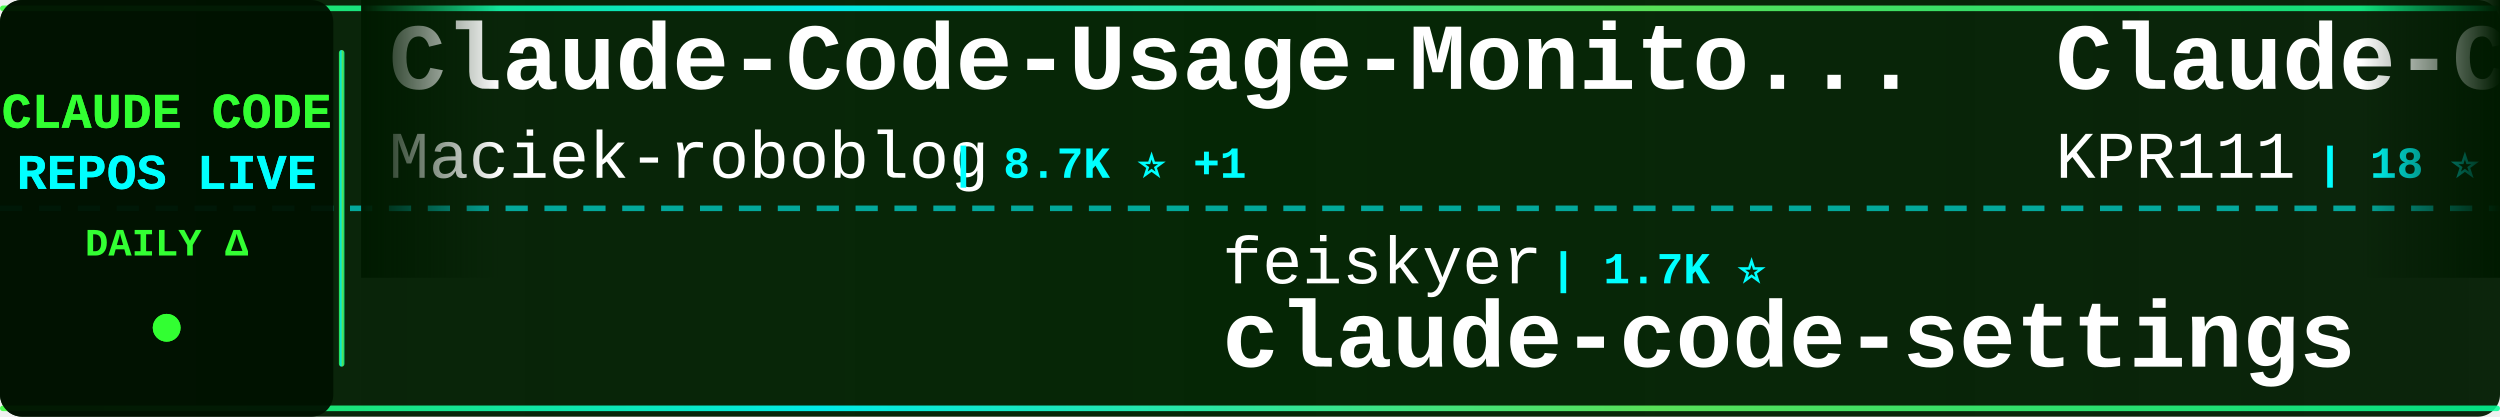
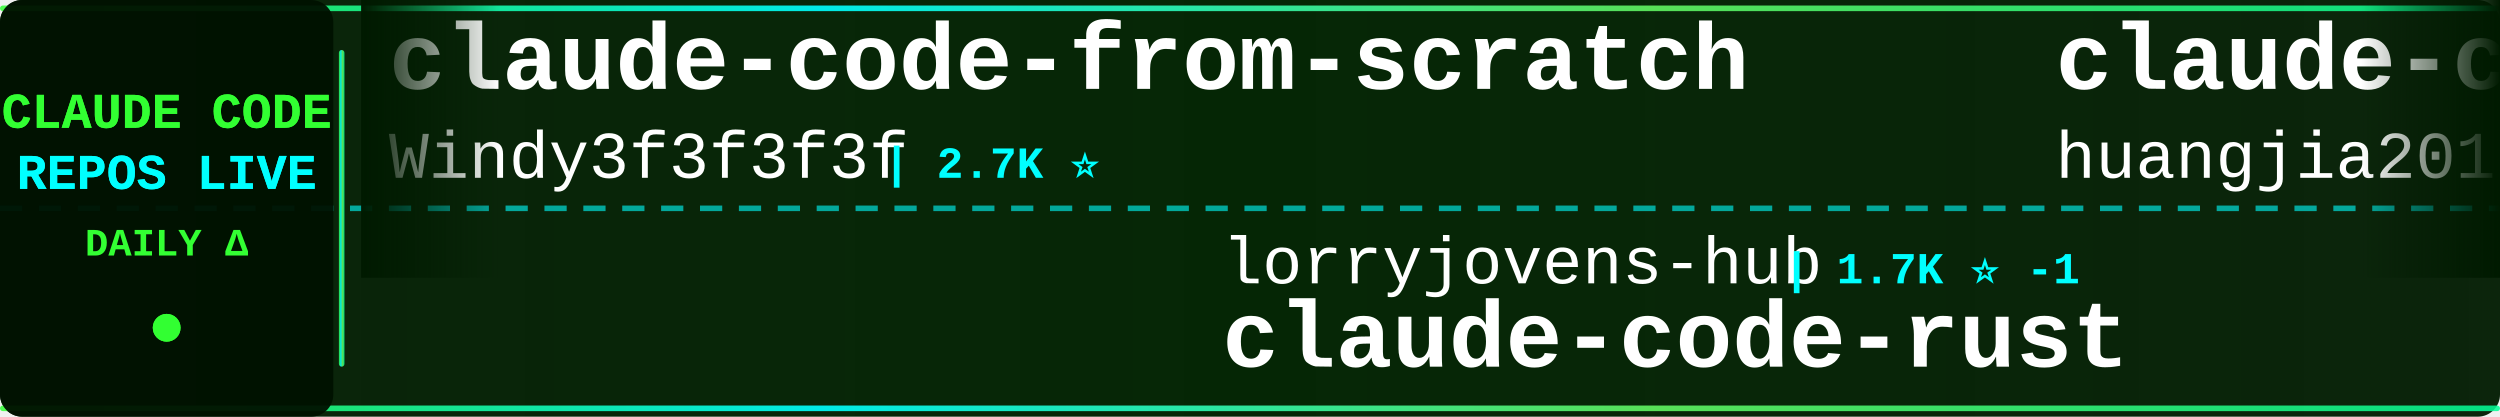
<svg xmlns="http://www.w3.org/2000/svg" width="900" height="150">
  <defs>
    <linearGradient id="tickerBg" x1="0%" y1="0%" x2="100%" y2="0%">
      <stop offset="0%" style="stop-color:#001a00;stop-opacity:0.95" />
      <stop offset="50%" style="stop-color:#002200;stop-opacity:0.98" />
      <stop offset="100%" style="stop-color:#001a00;stop-opacity:0.95" />
    </linearGradient>
    <linearGradient id="borderGrad" x1="0%" y1="0%" x2="100%" y2="0%">
      <stop offset="0%" style="stop-color:#33ff33;stop-opacity:0.85">
        <animate attributeName="stop-opacity" values="0.85;1;0.85" dur="2s" repeatCount="indefinite" />
      </stop>
      <stop offset="33%" style="stop-color:#00ffff;stop-opacity:0.9">
        <animate attributeName="stop-opacity" values="0.9;1;0.9" dur="2.2s" repeatCount="indefinite" />
      </stop>
      <stop offset="66%" style="stop-color:#66ff66;stop-opacity:0.85">
        <animate attributeName="stop-opacity" values="0.85;1;0.85" dur="1.8s" repeatCount="indefinite" />
      </stop>
      <stop offset="100%" style="stop-color:#00ff99;stop-opacity:0.85">
        <animate attributeName="stop-opacity" values="0.85;1;0.85" dur="2s" repeatCount="indefinite" />
      </stop>
    </linearGradient>
    <filter id="textGlow">
      <feGaussianBlur stdDeviation="0.1" result="coloredBlur" />
      <feMerge>
        <feMergeNode in="coloredBlur" />
        <feMergeNode in="SourceGraphic" />
      </feMerge>
    </filter>
    <filter id="metricGlow">
      <feGaussianBlur stdDeviation="0.2" result="coloredBlur" />
      <feMerge>
        <feMergeNode in="coloredBlur" />
        <feMergeNode in="SourceGraphic" />
      </feMerge>
    </filter>
    <linearGradient id="leftFade" x1="0%" y1="0%" x2="100%" y2="0%">
      <stop offset="0%" style="stop-color:#001a00;stop-opacity:1" />
      <stop offset="100%" style="stop-color:#001a00;stop-opacity:0" />
    </linearGradient>
    <linearGradient id="rightFade" x1="0%" y1="0%" x2="100%" y2="0%">
      <stop offset="0%" style="stop-color:#001a00;stop-opacity:0" />
      <stop offset="100%" style="stop-color:#001a00;stop-opacity:1" />
    </linearGradient>
  </defs>
  <rect width="900" height="150" fill="url(#tickerBg)" rx="8" />
  <rect x="0" y="2" width="900" height="2" fill="url(#borderGrad)" rx="1" />
  <rect x="0" y="146" width="900" height="2" fill="url(#borderGrad)" rx="1" />
  <line x1="0" y1="75" x2="900" y2="75" stroke="#00ffff" stroke-width="2" stroke-dasharray="8 6" opacity="0.6" />
  <rect x="0" y="0" width="120" height="150" fill="#001100" opacity="0.95" rx="8" />
  <text x="60" y="46" font-family="'Courier New', monospace" font-size="18" font-weight="bold" fill="#33ff33" text-anchor="middle" filter="url(#textGlow)">
    CLAUDE CODE
  </text>
  <text x="60" y="68" font-family="'Courier New', monospace" font-size="18" font-weight="bold" fill="#00ffff" text-anchor="middle" filter="url(#textGlow)">
    REPOS LIVE
  </text>
  <text x="60" y="92" font-family="'Courier New', monospace" font-size="14" font-weight="bold" fill="#33ff33" text-anchor="middle">
    DAILY Δ
  </text>
  <circle cx="60" cy="118" r="5" fill="#33ff33" filter="url(#metricGlow)">
    <animate attributeName="r" values="4;6;4" dur="1.5s" repeatCount="indefinite" />
    <animate attributeName="opacity" values="0.6;1;0.6" dur="1.5s" repeatCount="indefinite" />
  </circle>
  <rect x="122" y="18" width="2" height="114" fill="url(#borderGrad)" rx="1" />
  <clipPath id="tickerClip">
    <rect x="130" y="0" width="770" height="150" />
  </clipPath>
  <g clip-path="url(#tickerClip)">
    <g id="tickerItems">
      <animateTransform attributeName="transform" attributeType="XML" type="translate" from="0 0" to="-3000 0" dur="54s" repeatCount="indefinite" />
      <g transform="translate(0, 0)">
-         <text x="140" y="32" font-family="'Courier New', monospace" font-size="34" font-weight="bold" fill="#ffffff">Claude-Code-Usage-Monito...</text>
-         <text x="140" y="64" font-family="'Courier New', monospace" font-size="24" font-weight="normal" fill="#ffffff" opacity="1.0">Maciek-roboblog</text>
-         <text x="342" y="64" font-family="'Courier New', monospace" font-size="16" font-weight="bold" fill="#00ffff"> | 8.7K ⭐ +1</text>
+         <text x="140" y="32" font-family="'Courier New', monospace" font-size="34" font-weight="bold" fill="#ffffff">claude-code-from-scratch</text>
+         <text x="140" y="64" font-family="'Courier New', monospace" font-size="24" font-weight="normal" fill="#ffffff" opacity="1.0">Windy3f3f3f3f</text>
+         <text x="318" y="64" font-family="'Courier New', monospace" font-size="16" font-weight="bold" fill="#00ffff"> | 2.7K ⭐</text>
      </g>
      <g transform="translate(300, 0)">
+         <text x="140" y="102" font-family="'Courier New', monospace" font-size="24" font-weight="normal" fill="#ffffff" opacity="1.0">lorryjovens-hub</text>
+         <text x="342" y="102" font-family="'Courier New', monospace" font-size="16" font-weight="bold" fill="#00ffff"> | 1.7K ⭐ -1</text>
+         <text x="140" y="132" font-family="'Courier New', monospace" font-size="34" font-weight="bold" fill="#ffffff">claude-code-rust</text>
+       </g>
+       <g transform="translate(600, 0)">
+         <text x="140" y="32" font-family="'Courier New', monospace" font-size="34" font-weight="bold" fill="#ffffff">claude-code-engineering</text>
+         <text x="140" y="64" font-family="'Courier New', monospace" font-size="24" font-weight="normal" fill="#ffffff" opacity="1.0">huangjia2019</text>
+         <text x="306" y="64" font-family="'Courier New', monospace" font-size="16" font-weight="bold" fill="#00ffff"> | 1.1K ⭐ +1</text>
+       </g>
+       <g transform="translate(900, 0)">
        <text x="140" y="102" font-family="'Courier New', monospace" font-size="24" font-weight="normal" fill="#ffffff" opacity="1.0">feiskyer</text>
        <text x="258" y="102" font-family="'Courier New', monospace" font-size="16" font-weight="bold" fill="#00ffff"> | 1.7K ⭐</text>
        <text x="140" y="132" font-family="'Courier New', monospace" font-size="34" font-weight="bold" fill="#ffffff">claude-code-settings</text>
      </g>
-       <g transform="translate(600, 0)">
-         <text x="140" y="32" font-family="'Courier New', monospace" font-size="34" font-weight="bold" fill="#ffffff">Claude-Code</text>
-         <text x="140" y="64" font-family="'Courier New', monospace" font-size="24" font-weight="normal" fill="#ffffff" opacity="1.0">KPR111</text>
-         <text x="234" y="64" font-family="'Courier New', monospace" font-size="16" font-weight="bold" fill="#00ffff"> | 18 ⭐</text>
-       </g>
-       <g transform="translate(900, 0)">
-         <text x="140" y="102" font-family="'Courier New', monospace" font-size="24" font-weight="normal" fill="#ffffff" opacity="1.0">anthropics</text>
-         <text x="282" y="102" font-family="'Courier New', monospace" font-size="16" font-weight="bold" fill="#00ffff"> | 8.9K ⭐ +2</text>
-         <text x="140" y="132" font-family="'Courier New', monospace" font-size="34" font-weight="bold" fill="#ffffff">claude-code-action</text>
-       </g>
      <g transform="translate(1200, 0)">
-         <text x="140" y="32" font-family="'Courier New', monospace" font-size="34" font-weight="bold" fill="#ffffff">claude-coder</text>
-         <text x="140" y="64" font-family="'Courier New', monospace" font-size="24" font-weight="normal" fill="#ffffff" opacity="1.0">kodu-ai</text>
-         <text x="246" y="64" font-family="'Courier New', monospace" font-size="16" font-weight="bold" fill="#00ffff"> | 5.2K ⭐</text>
+         <text x="140" y="32" font-family="'Courier New', monospace" font-size="34" font-weight="bold" fill="#ffffff">oh-my-claudecode</text>
+         <text x="140" y="64" font-family="'Courier New', monospace" font-size="24" font-weight="normal" fill="#ffffff" opacity="1.0">Yeachan-Heo</text>
+         <text x="294" y="64" font-family="'Courier New', monospace" font-size="16" font-weight="bold" fill="#00ffff"> | 39.3K ⭐ +6</text>
      </g>
      <g transform="translate(1500, 0)">
-         <text x="140" y="102" font-family="'Courier New', monospace" font-size="24" font-weight="normal" fill="#ffffff" opacity="1.0">affaan-m</text>
-         <text x="258" y="102" font-family="'Courier New', monospace" font-size="16" font-weight="bold" fill="#00ffff"> | 266.3K ⭐ +127</text>
-         <text x="140" y="132" font-family="'Courier New', monospace" font-size="34" font-weight="bold" fill="#ffffff">ECC</text>
+         <text x="140" y="102" font-family="'Courier New', monospace" font-size="24" font-weight="normal" fill="#ffffff" opacity="1.0">centminmod</text>
+         <text x="282" y="102" font-family="'Courier New', monospace" font-size="16" font-weight="bold" fill="#00ffff"> | 2.6K ⭐ +1</text>
+         <text x="140" y="132" font-family="'Courier New', monospace" font-size="34" font-weight="bold" fill="#ffffff">my-claude-code-setup</text>
      </g>
      <g transform="translate(1800, 0)">
-         <text x="140" y="32" font-family="'Courier New', monospace" font-size="34" font-weight="bold" fill="#ffffff">skills</text>
-         <text x="140" y="64" font-family="'Courier New', monospace" font-size="24" font-weight="normal" fill="#ffffff" opacity="1.0">anthropics</text>
-         <text x="282" y="64" font-family="'Courier New', monospace" font-size="16" font-weight="bold" fill="#00ffff"> | 177.8K ⭐ +31</text>
+         <text x="140" y="32" font-family="'Courier New', monospace" font-size="34" font-weight="bold" fill="#ffffff">Claude-Code</text>
+         <text x="140" y="64" font-family="'Courier New', monospace" font-size="24" font-weight="normal" fill="#ffffff" opacity="1.0">pengchengneo</text>
+         <text x="306" y="64" font-family="'Courier New', monospace" font-size="16" font-weight="bold" fill="#00ffff"> | 1.8K ⭐</text>
      </g>
      <g transform="translate(2100, 0)">
-         <text x="140" y="102" font-family="'Courier New', monospace" font-size="24" font-weight="normal" fill="#ffffff" opacity="1.0">zebbern</text>
-         <text x="246" y="102" font-family="'Courier New', monospace" font-size="16" font-weight="bold" fill="#00ffff"> | 4.6K ⭐</text>
-         <text x="140" y="132" font-family="'Courier New', monospace" font-size="34" font-weight="bold" fill="#ffffff">claude-code-guide</text>
+         <text x="140" y="102" font-family="'Courier New', monospace" font-size="24" font-weight="normal" fill="#ffffff" opacity="1.0">VoltAgent</text>
+         <text x="270" y="102" font-family="'Courier New', monospace" font-size="16" font-weight="bold" fill="#00ffff"> | 25.3K ⭐ +5</text>
+         <text x="140" y="132" font-family="'Courier New', monospace" font-size="34" font-weight="bold" fill="#ffffff">awesome-claude-code-suba...</text>
      </g>
      <g transform="translate(2400, 0)">
-         <text x="140" y="32" font-family="'Courier New', monospace" font-size="34" font-weight="bold" fill="#ffffff">claude-code-video-toolki...</text>
-         <text x="140" y="64" font-family="'Courier New', monospace" font-size="24" font-weight="normal" fill="#ffffff" opacity="1.0">digitalsamba</text>
-         <text x="306" y="64" font-family="'Courier New', monospace" font-size="16" font-weight="bold" fill="#00ffff"> | 2.1K ⭐ +1</text>
+         <text x="140" y="32" font-family="'Courier New', monospace" font-size="34" font-weight="bold" fill="#ffffff">Claude-Code-Usage-Monito...</text>
+         <text x="140" y="64" font-family="'Courier New', monospace" font-size="24" font-weight="normal" fill="#ffffff" opacity="1.0">Maciek-roboblog</text>
+         <text x="342" y="64" font-family="'Courier New', monospace" font-size="16" font-weight="bold" fill="#00ffff"> | 8.7K ⭐ +2</text>
      </g>
      <g transform="translate(2700, 0)">
-         <text x="140" y="102" font-family="'Courier New', monospace" font-size="24" font-weight="normal" fill="#ffffff" opacity="1.0">nicedreamzapp</text>
-         <text x="318" y="102" font-family="'Courier New', monospace" font-size="16" font-weight="bold" fill="#00ffff"> | 3.3K ⭐ +1</text>
-         <text x="140" y="132" font-family="'Courier New', monospace" font-size="34" font-weight="bold" fill="#ffffff">claude-code-local</text>
+         <text x="140" y="102" font-family="'Courier New', monospace" font-size="24" font-weight="normal" fill="#ffffff" opacity="1.0">overwirehq</text>
+         <text x="282" y="102" font-family="'Courier New', monospace" font-size="16" font-weight="bold" fill="#00ffff"> | 2.8K ⭐</text>
+         <text x="140" y="132" font-family="'Courier New', monospace" font-size="34" font-weight="bold" fill="#ffffff">claude-code-telegram</text>
      </g>
      <g transform="translate(3000, 0)">
-         <text x="140" y="32" font-family="'Courier New', monospace" font-size="34" font-weight="bold" fill="#ffffff">Claude-Code-Usage-Monito...</text>
-         <text x="140" y="64" font-family="'Courier New', monospace" font-size="24" font-weight="normal" fill="#ffffff" opacity="1.0">Maciek-roboblog</text>
-         <text x="342" y="64" font-family="'Courier New', monospace" font-size="16" font-weight="bold" fill="#00ffff"> | 8.7K ⭐ +1</text>
+         <text x="140" y="32" font-family="'Courier New', monospace" font-size="34" font-weight="bold" fill="#ffffff">claude-code-from-scratch</text>
+         <text x="140" y="64" font-family="'Courier New', monospace" font-size="24" font-weight="normal" fill="#ffffff" opacity="1.0">Windy3f3f3f3f</text>
+         <text x="318" y="64" font-family="'Courier New', monospace" font-size="16" font-weight="bold" fill="#00ffff"> | 2.7K ⭐</text>
      </g>
      <g transform="translate(3300, 0)">
+         <text x="140" y="102" font-family="'Courier New', monospace" font-size="24" font-weight="normal" fill="#ffffff" opacity="1.0">lorryjovens-hub</text>
+         <text x="342" y="102" font-family="'Courier New', monospace" font-size="16" font-weight="bold" fill="#00ffff"> | 1.7K ⭐ -1</text>
+         <text x="140" y="132" font-family="'Courier New', monospace" font-size="34" font-weight="bold" fill="#ffffff">claude-code-rust</text>
+       </g>
+       <g transform="translate(3600, 0)">
+         <text x="140" y="32" font-family="'Courier New', monospace" font-size="34" font-weight="bold" fill="#ffffff">claude-code-engineering</text>
+         <text x="140" y="64" font-family="'Courier New', monospace" font-size="24" font-weight="normal" fill="#ffffff" opacity="1.0">huangjia2019</text>
+         <text x="306" y="64" font-family="'Courier New', monospace" font-size="16" font-weight="bold" fill="#00ffff"> | 1.1K ⭐ +1</text>
+       </g>
+       <g transform="translate(3900, 0)">
        <text x="140" y="102" font-family="'Courier New', monospace" font-size="24" font-weight="normal" fill="#ffffff" opacity="1.0">feiskyer</text>
        <text x="258" y="102" font-family="'Courier New', monospace" font-size="16" font-weight="bold" fill="#00ffff"> | 1.7K ⭐</text>
        <text x="140" y="132" font-family="'Courier New', monospace" font-size="34" font-weight="bold" fill="#ffffff">claude-code-settings</text>
-       </g>
-       <g transform="translate(3600, 0)">
-         <text x="140" y="32" font-family="'Courier New', monospace" font-size="34" font-weight="bold" fill="#ffffff">Claude-Code</text>
-         <text x="140" y="64" font-family="'Courier New', monospace" font-size="24" font-weight="normal" fill="#ffffff" opacity="1.0">KPR111</text>
-         <text x="234" y="64" font-family="'Courier New', monospace" font-size="16" font-weight="bold" fill="#00ffff"> | 18 ⭐</text>
-       </g>
-       <g transform="translate(3900, 0)">
-         <text x="140" y="102" font-family="'Courier New', monospace" font-size="24" font-weight="normal" fill="#ffffff" opacity="1.0">anthropics</text>
-         <text x="282" y="102" font-family="'Courier New', monospace" font-size="16" font-weight="bold" fill="#00ffff"> | 8.9K ⭐ +2</text>
-         <text x="140" y="132" font-family="'Courier New', monospace" font-size="34" font-weight="bold" fill="#ffffff">claude-code-action</text>
      </g>
    </g>
  </g>
  <rect x="130" y="0" width="50" height="100" fill="url(#leftFade)" />
  <rect x="850" y="0" width="50" height="100" fill="url(#rightFade)" />
</svg>
